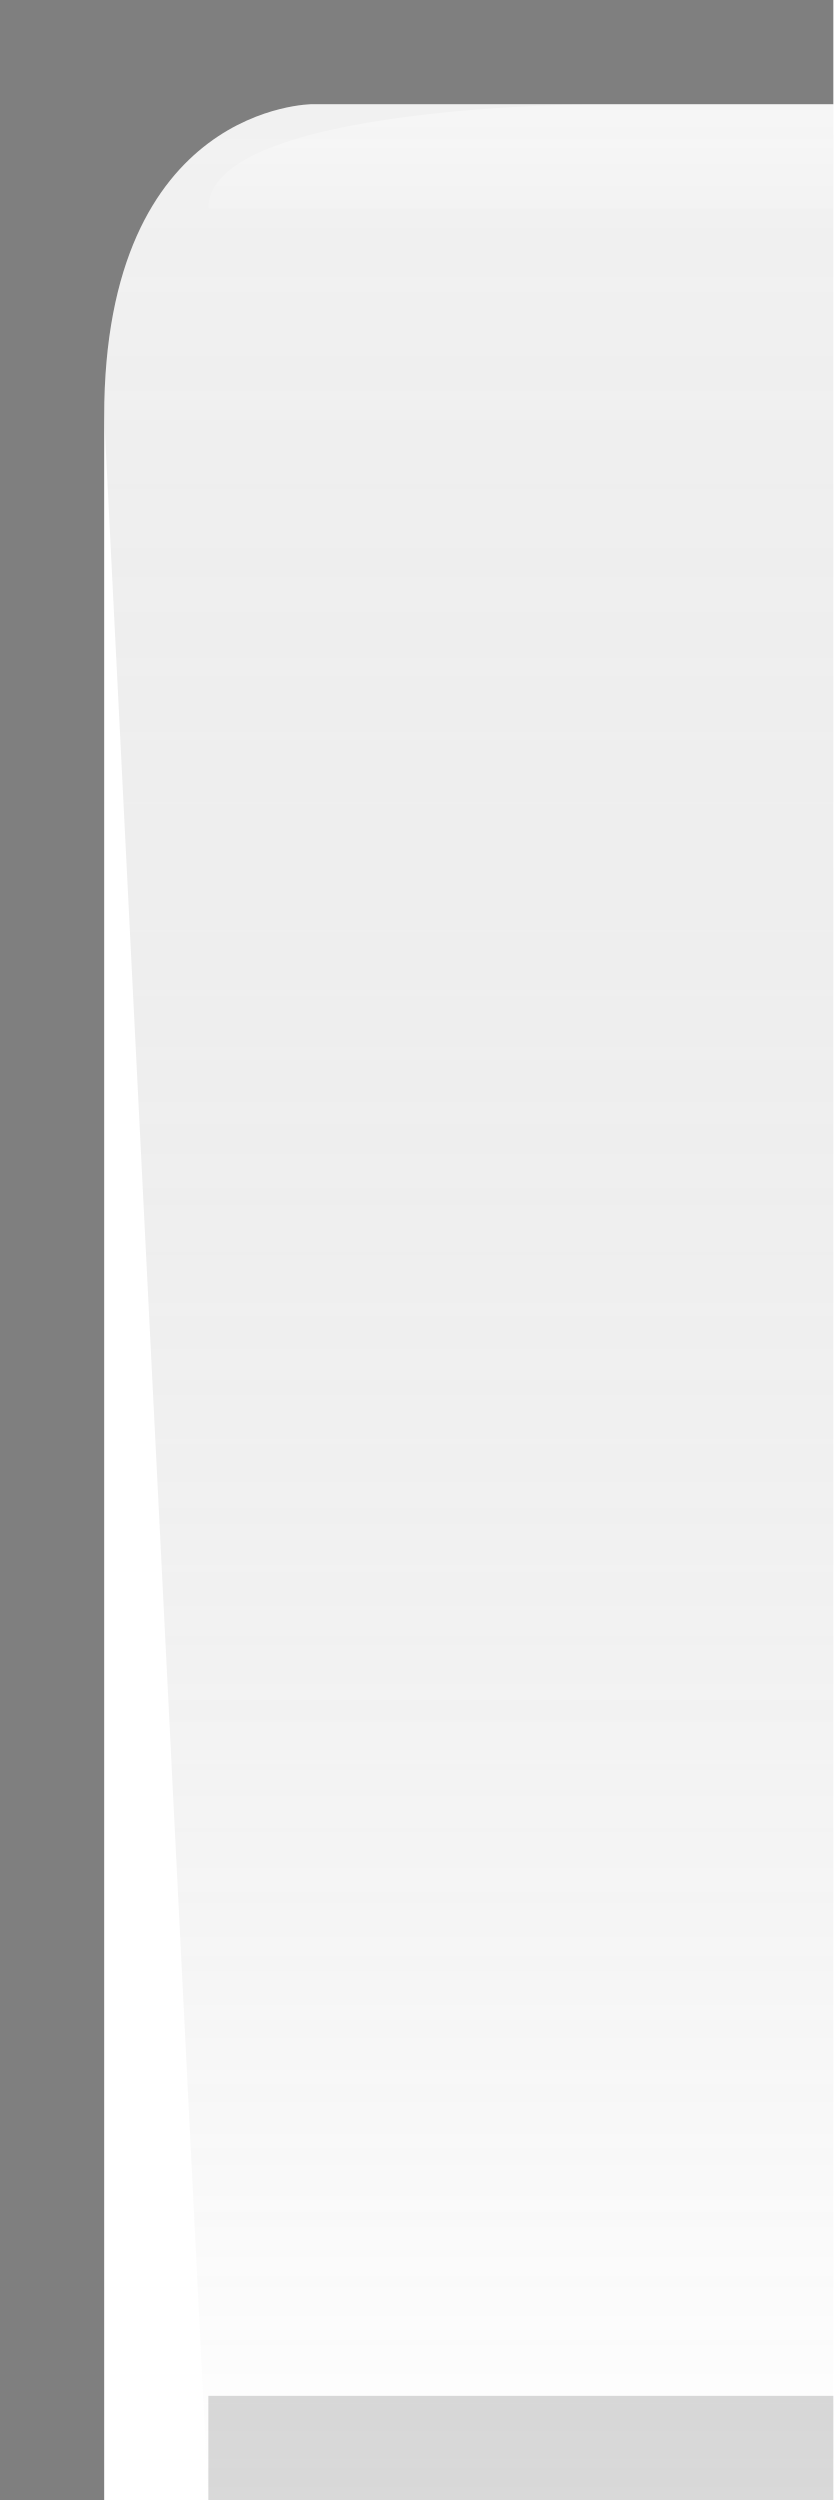
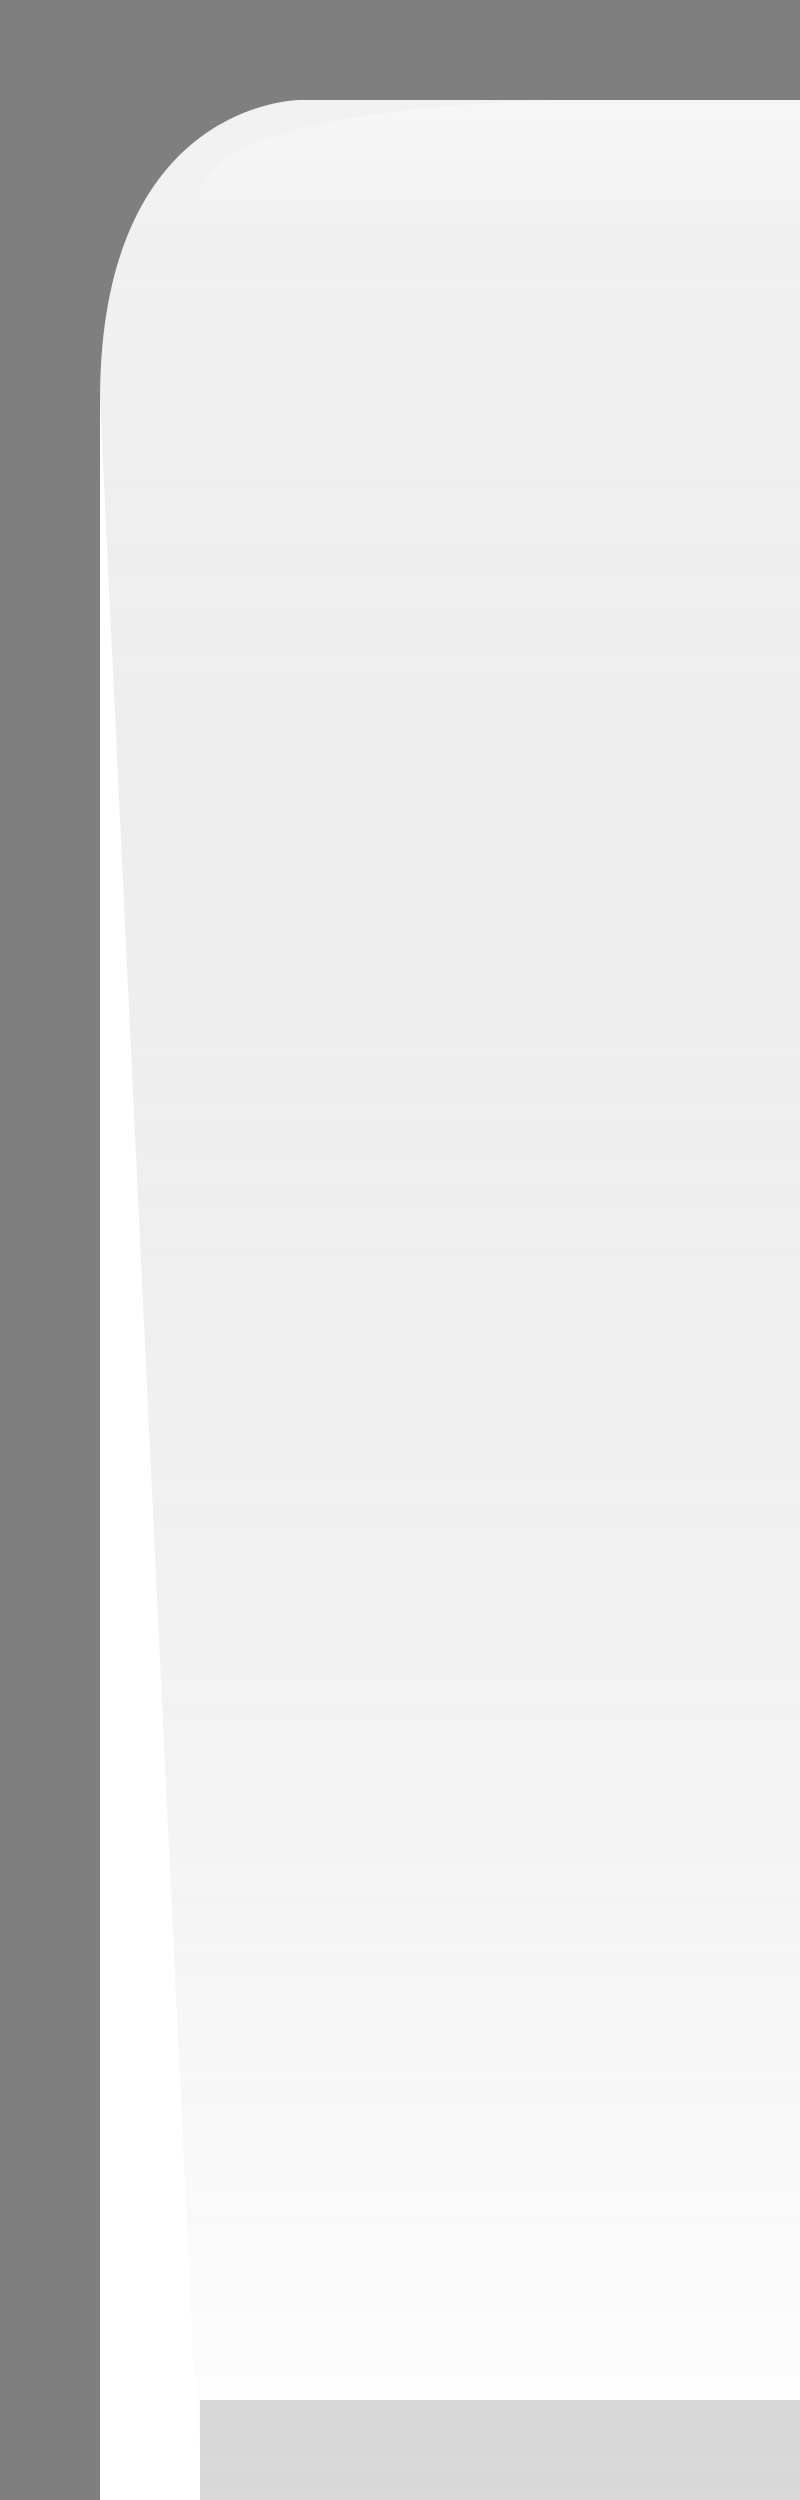
- <svg xmlns="http://www.w3.org/2000/svg" xmlns:xlink="http://www.w3.org/1999/xlink" version="1.0" id="svg2" height="24" width="8">
+ <svg xmlns="http://www.w3.org/2000/svg" xmlns:xlink="http://www.w3.org/1999/xlink" version="1.0" id="svg2" height="25" width="8">
  <defs id="defs4">
    <linearGradient id="linearGradient5873">
      <stop style="stop-color:white;stop-opacity:0.75;" offset="0" id="stop5875" />
      <stop id="stop5877" offset="1" style="stop-color:white;stop-opacity:0;" />
    </linearGradient>
    <linearGradient id="linearGradient5847">
      <stop id="stop5849" offset="0" style="stop-color:black;stop-opacity:0.05;" />
      <stop style="stop-color:white;stop-opacity:0.20;" offset="1" id="stop5851" />
    </linearGradient>
-     <linearGradient gradientTransform="matrix(-1.15,0,0,1,8.5,0)" y2="24" x2="4" y1="0.5" x1="4" gradientUnits="userSpaceOnUse" id="linearGradient6945" xlink:href="#linearGradient5847" />
+     <linearGradient gradientTransform="matrix(-1.15,0,0,1,8.5,0)" x1="4" y1="0.5" x2="4" y2="25" gradientUnits="userSpaceOnUse" id="linearGradient6945" xlink:href="#linearGradient5847" />
    <linearGradient gradientTransform="matrix(-0.75,0,0,1,20,2)" gradientUnits="userSpaceOnUse" y2="0.5" x2="19.5" y1="-1" x1="19.5" id="linearGradient6962" xlink:href="#linearGradient5873" />
  </defs>
  <g style="display:inline" id="layer2">
-     <path id="path6057" d="M 8,1 L 3,1 C 3,1 1,1 1,4 C 2,24 2,24 2,24 L 2,24 L 8,24 L 8,1 z " style="fill:url(#linearGradient6945);fill-opacity:1;fill-rule:evenodd;stroke:none;stroke-width:1;stroke-linecap:square;stroke-linejoin:miter;stroke-miterlimit:4;stroke-opacity:1" />
+     <path id="path6057" d="M 8,1 L 3,1 C 3,1 1,1 1,4 C 2,25 2,25 2,25 L 2,25 L 8,25 L 8,1 z " style="fill:url(#linearGradient6945);fill-opacity:1;fill-rule:evenodd;stroke:none;stroke-width:1;stroke-linecap:square;stroke-linejoin:miter;stroke-miterlimit:4;stroke-opacity:1" />
  </g>
  <g id="layer3">
    <path id="path6061" d="M 8,1 L 5.75,1 C 5.75,1 2,1 2,2 C 2,2 2.75,2 2.75,2 L 8,2 L 8,1 z " style="fill:url(#linearGradient6962);fill-opacity:0.50;fill-rule:evenodd;stroke:none;stroke-width:1px;stroke-linecap:square;stroke-linejoin:miter;stroke-opacity:1" />
  </g>
  <g style="display:inline" id="layer1">
-     <path id="rect1319" d="M 8,0 L 8,1 L 3,1 C 3,1 1,1 1,4 C 1,24 1,24 1,24 L 0,24 L 0,0 L 8,0 z " style="fill:black;fill-opacity:0.50" />
+     <path id="rect1319" d="M 8,0 L 8,1 L 3,1 C 3,1 1,1 1,4 C 1,25 1,25 1,25 L 0,25 L 0,0 L 8,0 z " style="fill:black;fill-opacity:0.50" />
  </g>
  <g id="layer5">
-     <path style="fill:none;fill-opacity:0.50;fill-rule:evenodd;stroke:black;stroke-width:1px;stroke-linecap:square;stroke-linejoin:miter;stroke-opacity:0.15" d="M 2.5,23.5 L 7.5,23.5" id="path6989" />
+     <path style="fill:none;fill-opacity:0.50;fill-rule:evenodd;stroke:black;stroke-width:1px;stroke-linecap:square;stroke-linejoin:miter;stroke-opacity:0.15" d="M 2.5,24.5 L 7.5,24.5" id="path6989" />
  </g>
</svg>
